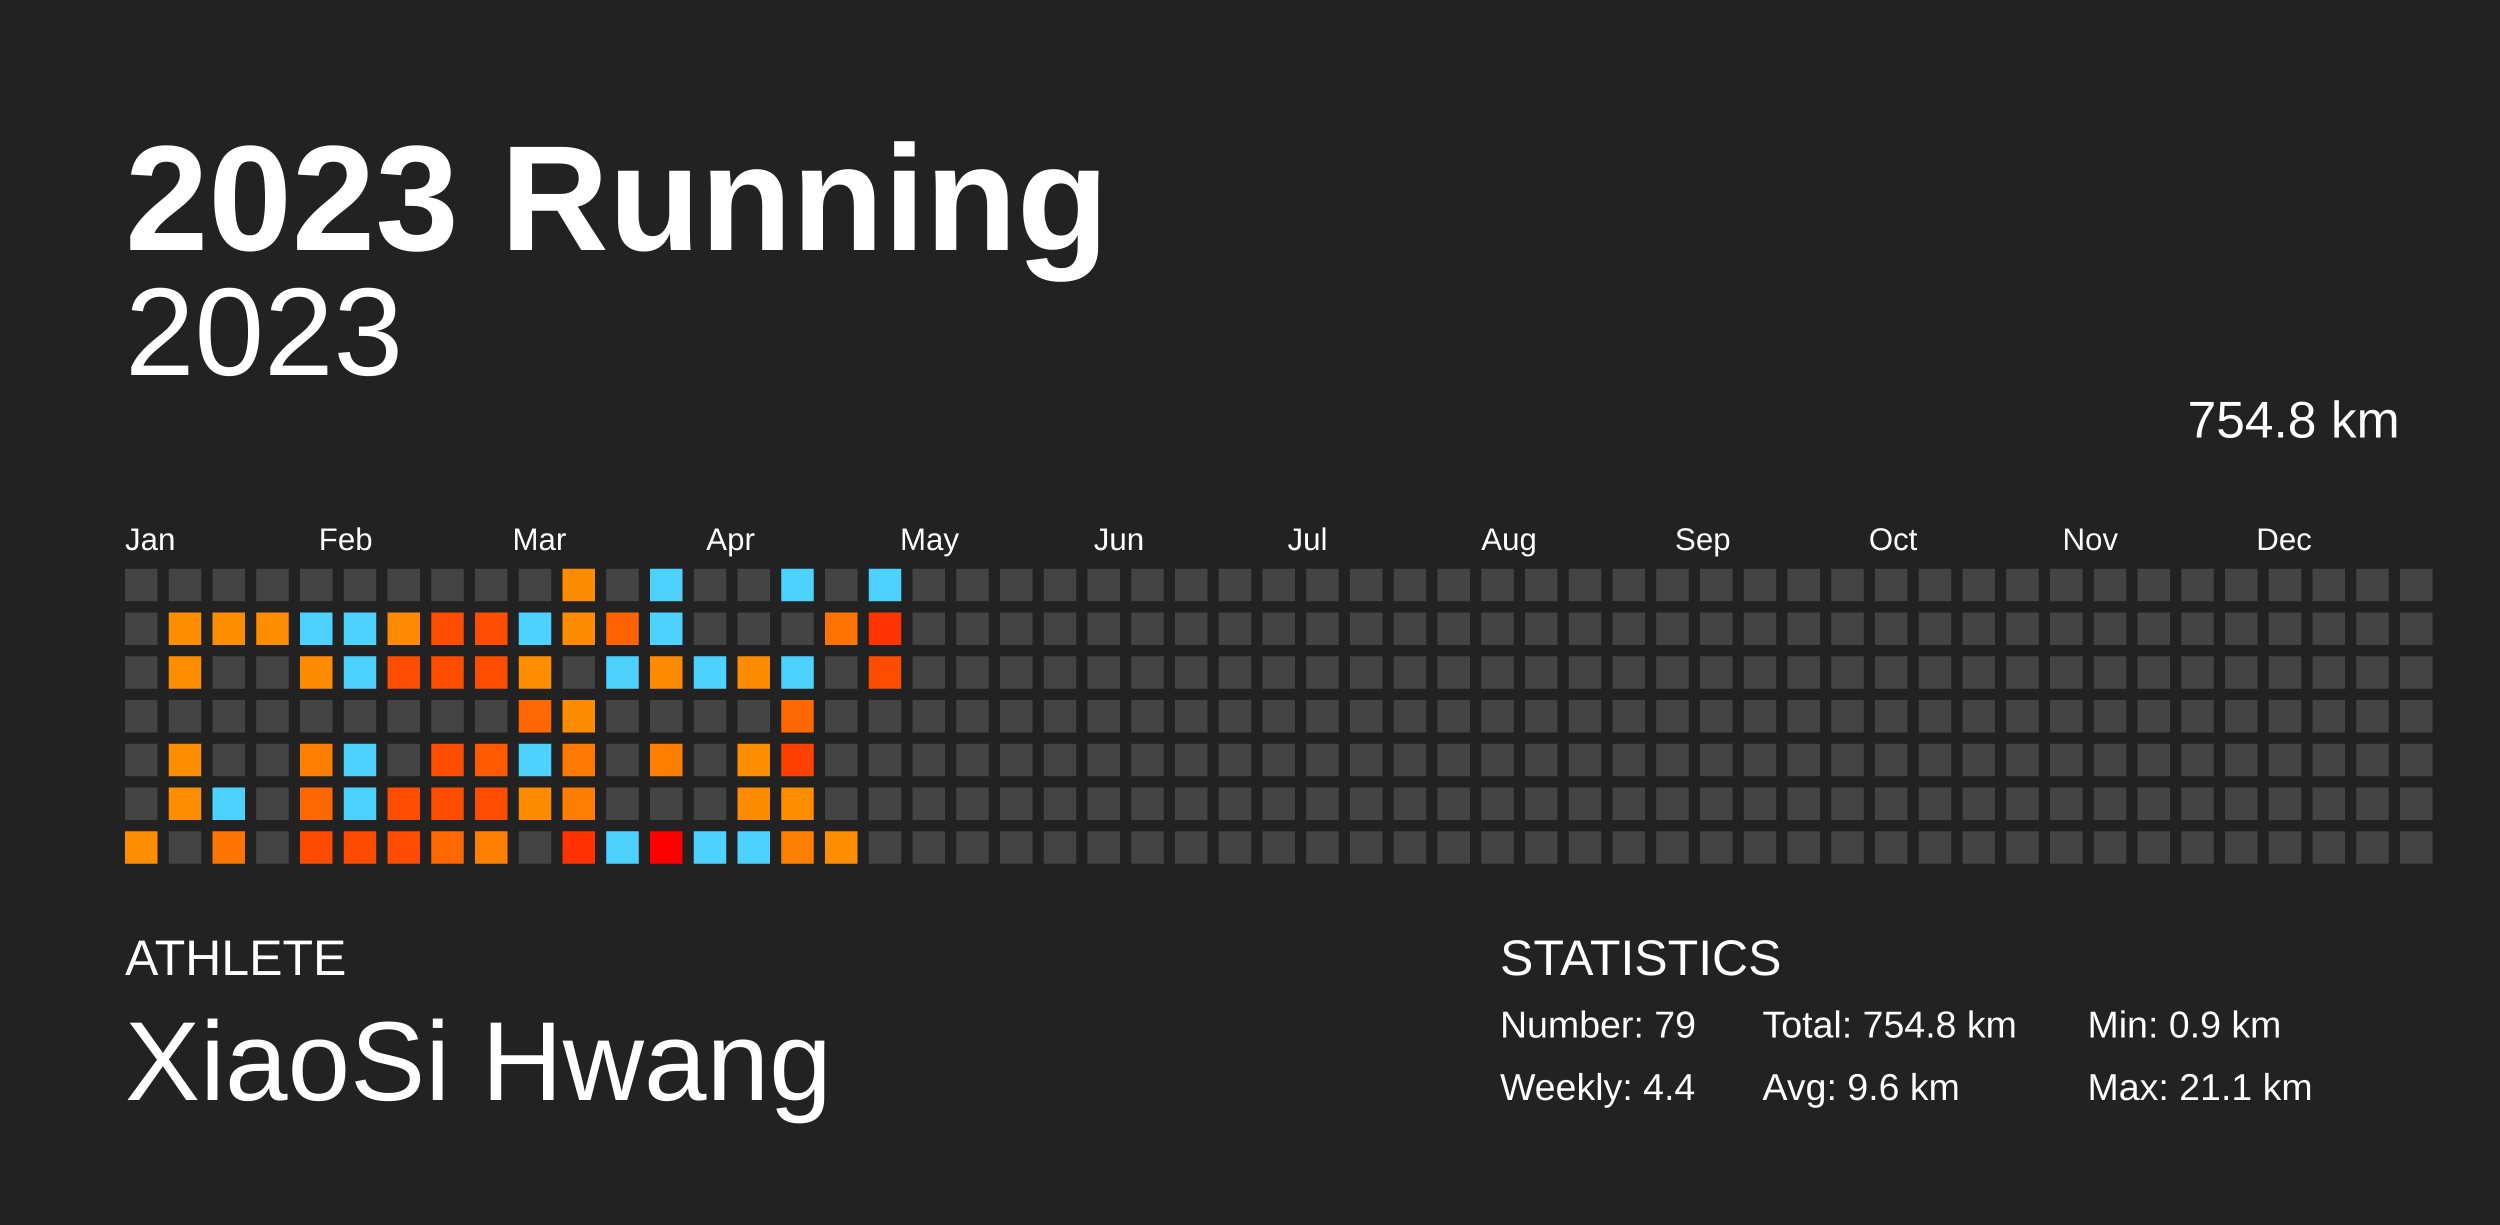
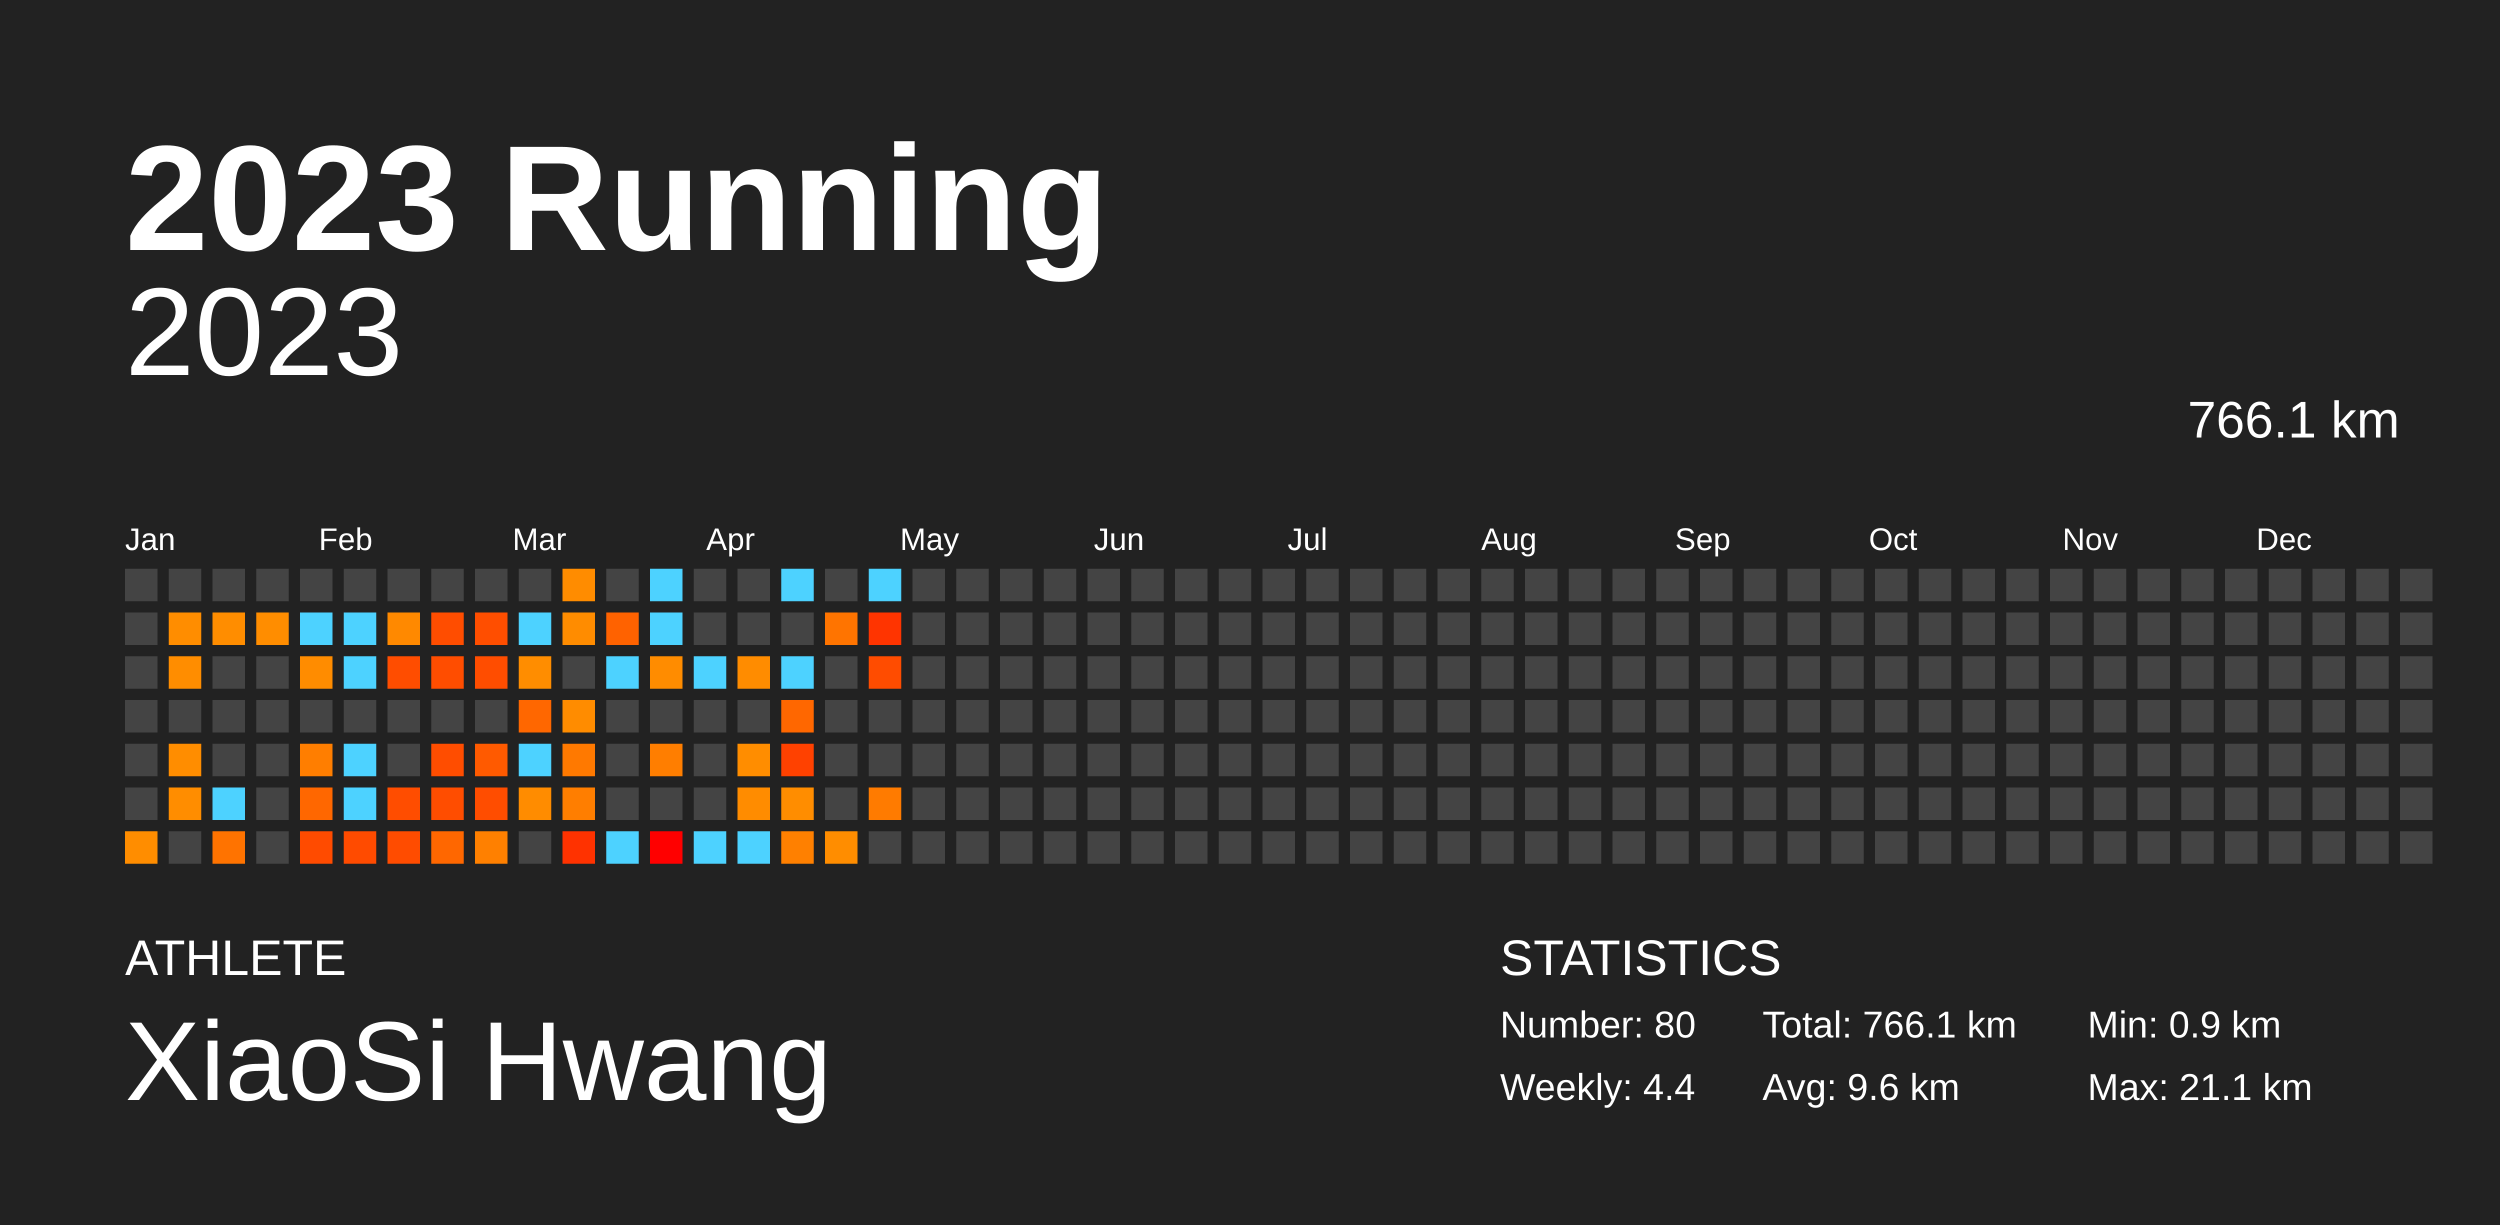
<svg xmlns="http://www.w3.org/2000/svg" baseProfile="full" height="98mm" version="1.1" viewBox="0,0,200,98" width="200mm">
  <defs />
  <rect fill="#222222" height="98" width="200" x="0" y="0" />
  <text fill="#FFFFFF" style="font-size:12px; font-family:Arial; font-weight:bold;" x="10" y="20">2023 Running</text>
  <text fill="#FFFFFF" style="font-size:4px; font-family:Arial" x="10" y="78">ATHLETE</text>
  <text fill="#FFFFFF" style="font-size:9px; font-family:Arial" x="10" y="88">XiaoSi Hwang</text>
  <text fill="#FFFFFF" style="font-size:4px; font-family:Arial" x="120" y="78">STATISTICS</text>
-   <text fill="#FFFFFF" style="font-size:3px; font-family:Arial" x="120" y="83">Number: 79</text>
+   <text fill="#FFFFFF" style="font-size:3px; font-family:Arial" x="120" y="83">Number: 80</text>
  <text fill="#FFFFFF" style="font-size:3px; font-family:Arial" x="120" y="88">Weekly: 4.4</text>
-   <text fill="#FFFFFF" style="font-size:3px; font-family:Arial" x="141" y="83">Total: 754.8 km</text>
+   <text fill="#FFFFFF" style="font-size:3px; font-family:Arial" x="141" y="83">Total: 766.1 km</text>
  <text fill="#FFFFFF" style="font-size:3px; font-family:Arial" x="141" y="88">Avg: 9.6 km</text>
  <text fill="#FFFFFF" style="font-size:3px; font-family:Arial" x="167" y="83">Min: 0.9 km</text>
  <text fill="#FFFFFF" style="font-size:3px; font-family:Arial" x="167" y="88">Max: 21.1 km</text>
  <text alignment-baseline="hanging" fill="#FFFFFF" style="font-size:10.0px; font-family:Arial;" x="10" y="30">2023</text>
-   <text alignment-baseline="hanging" fill="#FFFFFF" style="font-size:4.125px; font-family:Arial;" x="175" y="35">754.8 km</text>
+   <text alignment-baseline="hanging" fill="#FFFFFF" style="font-size:4.125px; font-family:Arial;" x="175" y="35">766.1 km</text>
  <text fill="#FFFFFF" style="font-size:2.5px; font-family:Arial" x="10.0" y="44">Jan</text>
  <text fill="#FFFFFF" style="font-size:2.5px; font-family:Arial" x="25.5" y="44">Feb</text>
  <text fill="#FFFFFF" style="font-size:2.5px; font-family:Arial" x="41.0" y="44">Mar</text>
  <text fill="#FFFFFF" style="font-size:2.5px; font-family:Arial" x="56.5" y="44">Apr</text>
  <text fill="#FFFFFF" style="font-size:2.5px; font-family:Arial" x="72.0" y="44">May</text>
  <text fill="#FFFFFF" style="font-size:2.5px; font-family:Arial" x="87.5" y="44">Jun</text>
  <text fill="#FFFFFF" style="font-size:2.5px; font-family:Arial" x="103.0" y="44">Jul</text>
  <text fill="#FFFFFF" style="font-size:2.5px; font-family:Arial" x="118.5" y="44">Aug</text>
  <text fill="#FFFFFF" style="font-size:2.5px; font-family:Arial" x="134.0" y="44">Sep</text>
  <text fill="#FFFFFF" style="font-size:2.5px; font-family:Arial" x="149.5" y="44">Oct</text>
  <text fill="#FFFFFF" style="font-size:2.5px; font-family:Arial" x="165.0" y="44">Nov</text>
  <text fill="#FFFFFF" style="font-size:2.5px; font-family:Arial" x="180.5" y="44">Dec</text>
  <rect fill="#444444" height="2.6" width="2.6" x="10.0" y="45.5" />
  <rect fill="#444444" height="2.6" width="2.6" x="10.0" y="49.0" />
  <rect fill="#444444" height="2.6" width="2.6" x="10.0" y="52.5" />
  <rect fill="#444444" height="2.6" width="2.6" x="10.0" y="56.0" />
  <rect fill="#444444" height="2.6" width="2.6" x="10.0" y="59.5" />
  <rect fill="#444444" height="2.6" width="2.6" x="10.0" y="63.0" />
  <rect fill="#ff8d00" height="2.6" width="2.6" x="10.0" y="66.5" />
  <rect fill="#444444" height="2.6" width="2.6" x="13.5" y="45.5" />
  <rect fill="#ff8d00" height="2.6" width="2.6" x="13.5" y="49.0" />
  <rect fill="#ff8d00" height="2.6" width="2.6" x="13.5" y="52.5" />
  <rect fill="#444444" height="2.6" width="2.6" x="13.5" y="56.0" />
  <rect fill="#ff8d00" height="2.6" width="2.6" x="13.5" y="59.5" />
  <rect fill="#ff8d00" height="2.6" width="2.6" x="13.5" y="63.0" />
  <rect fill="#444444" height="2.6" width="2.6" x="13.5" y="66.5" />
  <rect fill="#444444" height="2.6" width="2.6" x="17.0" y="45.5" />
  <rect fill="#ff8d00" height="2.6" width="2.6" x="17.0" y="49.0" />
  <rect fill="#444444" height="2.6" width="2.6" x="17.0" y="52.5" />
  <rect fill="#444444" height="2.6" width="2.6" x="17.0" y="56.0" />
  <rect fill="#444444" height="2.6" width="2.6" x="17.0" y="59.5" />
  <rect fill="#4dd2ff" height="2.6" width="2.6" x="17.0" y="63.0" />
  <rect fill="#ff7300" height="2.6" width="2.6" x="17.0" y="66.5" />
  <rect fill="#444444" height="2.6" width="2.6" x="20.5" y="45.5" />
  <rect fill="#ff8d00" height="2.6" width="2.6" x="20.5" y="49.0" />
  <rect fill="#444444" height="2.6" width="2.6" x="20.5" y="52.5" />
  <rect fill="#444444" height="2.6" width="2.6" x="20.5" y="56.0" />
  <rect fill="#444444" height="2.6" width="2.6" x="20.5" y="59.5" />
  <rect fill="#444444" height="2.6" width="2.6" x="20.5" y="63.0" />
  <rect fill="#444444" height="2.6" width="2.6" x="20.5" y="66.5" />
  <rect fill="#444444" height="2.6" width="2.6" x="24.0" y="45.5" />
  <rect fill="#4dd2ff" height="2.6" width="2.6" x="24.0" y="49.0" />
  <rect fill="#ff8c00" height="2.6" width="2.6" x="24.0" y="52.5" />
  <rect fill="#444444" height="2.6" width="2.6" x="24.0" y="56.0" />
  <rect fill="#ff7e00" height="2.6" width="2.6" x="24.0" y="59.5" />
  <rect fill="#ff6700" height="2.6" width="2.6" x="24.0" y="63.0" />
  <rect fill="#ff4b00" height="2.6" width="2.6" x="24.0" y="66.5" />
  <rect fill="#444444" height="2.6" width="2.6" x="27.5" y="45.5" />
  <rect fill="#4dd2ff" height="2.6" width="2.6" x="27.5" y="49.0" />
  <rect fill="#4dd2ff" height="2.6" width="2.6" x="27.5" y="52.5" />
  <rect fill="#444444" height="2.6" width="2.6" x="27.5" y="56.0" />
  <rect fill="#4dd2ff" height="2.6" width="2.6" x="27.5" y="59.5" />
  <rect fill="#4dd2ff" height="2.6" width="2.6" x="27.5" y="63.0" />
  <rect fill="#ff4b00" height="2.6" width="2.6" x="27.5" y="66.5" />
  <rect fill="#444444" height="2.6" width="2.6" x="31.0" y="45.5" />
  <rect fill="#ff8900" height="2.6" width="2.6" x="31.0" y="49.0" />
  <rect fill="#ff4d00" height="2.6" width="2.6" x="31.0" y="52.5" />
  <rect fill="#444444" height="2.6" width="2.6" x="31.0" y="56.0" />
  <rect fill="#444444" height="2.6" width="2.6" x="31.0" y="59.5" />
  <rect fill="#ff4d00" height="2.6" width="2.6" x="31.0" y="63.0" />
  <rect fill="#ff4c00" height="2.6" width="2.6" x="31.0" y="66.5" />
  <rect fill="#444444" height="2.6" width="2.6" x="34.5" y="45.5" />
  <rect fill="#ff4d00" height="2.6" width="2.6" x="34.5" y="49.0" />
  <rect fill="#ff4d00" height="2.6" width="2.6" x="34.5" y="52.5" />
  <rect fill="#444444" height="2.6" width="2.6" x="34.5" y="56.0" />
  <rect fill="#ff4d00" height="2.6" width="2.6" x="34.5" y="59.5" />
  <rect fill="#ff4d00" height="2.6" width="2.6" x="34.5" y="63.0" />
  <rect fill="#ff6700" height="2.6" width="2.6" x="34.5" y="66.5" />
  <rect fill="#444444" height="2.6" width="2.6" x="38.0" y="45.5" />
  <rect fill="#ff4e00" height="2.6" width="2.6" x="38.0" y="49.0" />
  <rect fill="#ff4d00" height="2.6" width="2.6" x="38.0" y="52.5" />
  <rect fill="#444444" height="2.6" width="2.6" x="38.0" y="56.0" />
  <rect fill="#ff5a00" height="2.6" width="2.6" x="38.0" y="59.5" />
  <rect fill="#ff4d00" height="2.6" width="2.6" x="38.0" y="63.0" />
  <rect fill="#ff8000" height="2.6" width="2.6" x="38.0" y="66.5" />
  <rect fill="#444444" height="2.6" width="2.6" x="41.5" y="45.5" />
  <rect fill="#4dd2ff" height="2.6" width="2.6" x="41.5" y="49.0" />
  <rect fill="#ff8d00" height="2.6" width="2.6" x="41.5" y="52.5" />
  <rect fill="#ff6700" height="2.6" width="2.6" x="41.5" y="56.0" />
  <rect fill="#4dd2ff" height="2.6" width="2.6" x="41.5" y="59.5" />
  <rect fill="#ff8c00" height="2.6" width="2.6" x="41.5" y="63.0" />
  <rect fill="#444444" height="2.6" width="2.6" x="41.5" y="66.5" />
  <rect fill="#ff8c00" height="2.6" width="2.6" x="45.0" y="45.5" />
  <rect fill="#ff8c00" height="2.6" width="2.6" x="45.0" y="49.0" />
  <rect fill="#444444" height="2.6" width="2.6" x="45.0" y="52.5" />
  <rect fill="#ff8c00" height="2.6" width="2.6" x="45.0" y="56.0" />
  <rect fill="#ff7900" height="2.6" width="2.6" x="45.0" y="59.5" />
  <rect fill="#ff7e00" height="2.6" width="2.6" x="45.0" y="63.0" />
  <rect fill="#ff3200" height="2.6" width="2.6" x="45.0" y="66.5" />
  <rect fill="#444444" height="2.6" width="2.6" x="48.5" y="45.5" />
  <rect fill="#ff6200" height="2.6" width="2.6" x="48.5" y="49.0" />
  <rect fill="#4dd2ff" height="2.6" width="2.6" x="48.5" y="52.5" />
  <rect fill="#444444" height="2.6" width="2.6" x="48.5" y="56.0" />
  <rect fill="#444444" height="2.6" width="2.6" x="48.5" y="59.5" />
  <rect fill="#444444" height="2.6" width="2.6" x="48.5" y="63.0" />
  <rect fill="#4dd2ff" height="2.6" width="2.6" x="48.5" y="66.5" />
  <rect fill="#4dd2ff" height="2.6" width="2.6" x="52.0" y="45.5" />
  <rect fill="#4dd2ff" height="2.6" width="2.6" x="52.0" y="49.0" />
  <rect fill="#ff8c00" height="2.6" width="2.6" x="52.0" y="52.5" />
  <rect fill="#444444" height="2.6" width="2.6" x="52.0" y="56.0" />
  <rect fill="#ff7e00" height="2.6" width="2.6" x="52.0" y="59.5" />
  <rect fill="#444444" height="2.6" width="2.6" x="52.0" y="63.0" />
  <rect fill="red" height="2.6" width="2.6" x="52.0" y="66.5" />
  <rect fill="#444444" height="2.6" width="2.6" x="55.5" y="45.5" />
  <rect fill="#444444" height="2.6" width="2.6" x="55.5" y="49.0" />
  <rect fill="#4dd2ff" height="2.6" width="2.6" x="55.5" y="52.5" />
  <rect fill="#444444" height="2.6" width="2.6" x="55.5" y="56.0" />
  <rect fill="#444444" height="2.6" width="2.6" x="55.5" y="59.5" />
  <rect fill="#444444" height="2.6" width="2.6" x="55.5" y="63.0" />
  <rect fill="#4dd2ff" height="2.6" width="2.6" x="55.5" y="66.5" />
  <rect fill="#444444" height="2.6" width="2.6" x="59.0" y="45.5" />
  <rect fill="#444444" height="2.6" width="2.6" x="59.0" y="49.0" />
  <rect fill="#ff8c00" height="2.6" width="2.6" x="59.0" y="52.5" />
  <rect fill="#444444" height="2.6" width="2.6" x="59.0" y="56.0" />
  <rect fill="#ff8d00" height="2.6" width="2.6" x="59.0" y="59.5" />
  <rect fill="#ff8c00" height="2.6" width="2.6" x="59.0" y="63.0" />
  <rect fill="#4dd2ff" height="2.6" width="2.6" x="59.0" y="66.5" />
  <rect fill="#4dd2ff" height="2.6" width="2.6" x="62.5" y="45.5" />
  <rect fill="#444444" height="2.6" width="2.6" x="62.5" y="49.0" />
  <rect fill="#4dd2ff" height="2.6" width="2.6" x="62.5" y="52.5" />
  <rect fill="#ff6700" height="2.6" width="2.6" x="62.5" y="56.0" />
  <rect fill="#ff4100" height="2.6" width="2.6" x="62.5" y="59.5" />
  <rect fill="#ff8d00" height="2.6" width="2.6" x="62.5" y="63.0" />
  <rect fill="#ff8000" height="2.6" width="2.6" x="62.5" y="66.5" />
  <rect fill="#444444" height="2.6" width="2.6" x="66.0" y="45.5" />
  <rect fill="#ff7400" height="2.6" width="2.6" x="66.0" y="49.0" />
  <rect fill="#444444" height="2.6" width="2.6" x="66.0" y="52.5" />
  <rect fill="#444444" height="2.6" width="2.6" x="66.0" y="56.0" />
  <rect fill="#444444" height="2.6" width="2.6" x="66.0" y="59.5" />
  <rect fill="#444444" height="2.6" width="2.6" x="66.0" y="63.0" />
  <rect fill="#ff8d00" height="2.6" width="2.6" x="66.0" y="66.5" />
  <rect fill="#4dd2ff" height="2.6" width="2.6" x="69.5" y="45.5" />
  <rect fill="#ff3400" height="2.6" width="2.6" x="69.5" y="49.0" />
  <rect fill="#ff4c00" height="2.6" width="2.6" x="69.5" y="52.5" />
  <rect fill="#444444" height="2.6" width="2.6" x="69.5" y="56.0" />
  <rect fill="#444444" height="2.6" width="2.6" x="69.5" y="59.5" />
-   <rect fill="#444444" height="2.6" width="2.6" x="69.5" y="63.0" />
+   <rect fill="#ff7b00" height="2.6" width="2.6" x="69.5" y="63.0" />
  <rect fill="#444444" height="2.6" width="2.6" x="69.5" y="66.5" />
  <rect fill="#444444" height="2.6" width="2.6" x="73.0" y="45.5" />
  <rect fill="#444444" height="2.6" width="2.6" x="73.0" y="49.0" />
  <rect fill="#444444" height="2.6" width="2.6" x="73.0" y="52.5" />
  <rect fill="#444444" height="2.6" width="2.6" x="73.0" y="56.0" />
  <rect fill="#444444" height="2.6" width="2.6" x="73.0" y="59.5" />
  <rect fill="#444444" height="2.6" width="2.6" x="73.0" y="63.0" />
  <rect fill="#444444" height="2.6" width="2.6" x="73.0" y="66.5" />
  <rect fill="#444444" height="2.6" width="2.6" x="76.5" y="45.5" />
  <rect fill="#444444" height="2.6" width="2.6" x="76.5" y="49.0" />
  <rect fill="#444444" height="2.6" width="2.6" x="76.5" y="52.5" />
  <rect fill="#444444" height="2.6" width="2.6" x="76.5" y="56.0" />
  <rect fill="#444444" height="2.6" width="2.6" x="76.5" y="59.5" />
  <rect fill="#444444" height="2.6" width="2.6" x="76.5" y="63.0" />
  <rect fill="#444444" height="2.6" width="2.6" x="76.5" y="66.5" />
  <rect fill="#444444" height="2.6" width="2.6" x="80.0" y="45.5" />
  <rect fill="#444444" height="2.6" width="2.6" x="80.0" y="49.0" />
  <rect fill="#444444" height="2.6" width="2.6" x="80.0" y="52.5" />
  <rect fill="#444444" height="2.6" width="2.6" x="80.0" y="56.0" />
  <rect fill="#444444" height="2.6" width="2.6" x="80.0" y="59.5" />
  <rect fill="#444444" height="2.6" width="2.6" x="80.0" y="63.0" />
  <rect fill="#444444" height="2.6" width="2.6" x="80.0" y="66.5" />
  <rect fill="#444444" height="2.6" width="2.6" x="83.5" y="45.5" />
  <rect fill="#444444" height="2.6" width="2.6" x="83.5" y="49.0" />
  <rect fill="#444444" height="2.6" width="2.6" x="83.5" y="52.5" />
  <rect fill="#444444" height="2.6" width="2.6" x="83.5" y="56.0" />
  <rect fill="#444444" height="2.6" width="2.6" x="83.5" y="59.5" />
  <rect fill="#444444" height="2.6" width="2.6" x="83.5" y="63.0" />
  <rect fill="#444444" height="2.6" width="2.6" x="83.5" y="66.5" />
  <rect fill="#444444" height="2.6" width="2.6" x="87.0" y="45.5" />
  <rect fill="#444444" height="2.6" width="2.6" x="87.0" y="49.0" />
  <rect fill="#444444" height="2.6" width="2.6" x="87.0" y="52.5" />
  <rect fill="#444444" height="2.6" width="2.6" x="87.0" y="56.0" />
  <rect fill="#444444" height="2.6" width="2.6" x="87.0" y="59.5" />
  <rect fill="#444444" height="2.6" width="2.6" x="87.0" y="63.0" />
  <rect fill="#444444" height="2.6" width="2.6" x="87.0" y="66.5" />
  <rect fill="#444444" height="2.6" width="2.6" x="90.5" y="45.5" />
  <rect fill="#444444" height="2.6" width="2.6" x="90.5" y="49.0" />
  <rect fill="#444444" height="2.6" width="2.6" x="90.5" y="52.5" />
  <rect fill="#444444" height="2.6" width="2.6" x="90.5" y="56.0" />
  <rect fill="#444444" height="2.6" width="2.6" x="90.5" y="59.5" />
  <rect fill="#444444" height="2.6" width="2.6" x="90.5" y="63.0" />
  <rect fill="#444444" height="2.6" width="2.6" x="90.5" y="66.5" />
  <rect fill="#444444" height="2.6" width="2.6" x="94.0" y="45.5" />
  <rect fill="#444444" height="2.6" width="2.6" x="94.0" y="49.0" />
  <rect fill="#444444" height="2.6" width="2.6" x="94.0" y="52.5" />
  <rect fill="#444444" height="2.6" width="2.6" x="94.0" y="56.0" />
  <rect fill="#444444" height="2.6" width="2.6" x="94.0" y="59.5" />
  <rect fill="#444444" height="2.6" width="2.6" x="94.0" y="63.0" />
  <rect fill="#444444" height="2.6" width="2.6" x="94.0" y="66.5" />
  <rect fill="#444444" height="2.6" width="2.6" x="97.5" y="45.5" />
  <rect fill="#444444" height="2.6" width="2.6" x="97.5" y="49.0" />
  <rect fill="#444444" height="2.6" width="2.6" x="97.5" y="52.5" />
  <rect fill="#444444" height="2.6" width="2.6" x="97.5" y="56.0" />
  <rect fill="#444444" height="2.6" width="2.6" x="97.5" y="59.5" />
  <rect fill="#444444" height="2.6" width="2.6" x="97.5" y="63.0" />
  <rect fill="#444444" height="2.6" width="2.6" x="97.5" y="66.5" />
  <rect fill="#444444" height="2.6" width="2.6" x="101.0" y="45.5" />
  <rect fill="#444444" height="2.6" width="2.6" x="101.0" y="49.0" />
  <rect fill="#444444" height="2.6" width="2.6" x="101.0" y="52.5" />
  <rect fill="#444444" height="2.6" width="2.6" x="101.0" y="56.0" />
  <rect fill="#444444" height="2.6" width="2.6" x="101.0" y="59.5" />
  <rect fill="#444444" height="2.6" width="2.6" x="101.0" y="63.0" />
  <rect fill="#444444" height="2.6" width="2.6" x="101.0" y="66.5" />
  <rect fill="#444444" height="2.6" width="2.6" x="104.5" y="45.5" />
  <rect fill="#444444" height="2.6" width="2.6" x="104.5" y="49.0" />
  <rect fill="#444444" height="2.6" width="2.6" x="104.5" y="52.5" />
  <rect fill="#444444" height="2.6" width="2.6" x="104.5" y="56.0" />
  <rect fill="#444444" height="2.6" width="2.6" x="104.5" y="59.5" />
  <rect fill="#444444" height="2.6" width="2.6" x="104.5" y="63.0" />
  <rect fill="#444444" height="2.6" width="2.6" x="104.5" y="66.5" />
  <rect fill="#444444" height="2.6" width="2.6" x="108.0" y="45.5" />
  <rect fill="#444444" height="2.6" width="2.6" x="108.0" y="49.0" />
  <rect fill="#444444" height="2.6" width="2.6" x="108.0" y="52.5" />
  <rect fill="#444444" height="2.6" width="2.6" x="108.0" y="56.0" />
  <rect fill="#444444" height="2.6" width="2.6" x="108.0" y="59.5" />
  <rect fill="#444444" height="2.6" width="2.6" x="108.0" y="63.0" />
  <rect fill="#444444" height="2.6" width="2.6" x="108.0" y="66.5" />
  <rect fill="#444444" height="2.6" width="2.6" x="111.5" y="45.5" />
  <rect fill="#444444" height="2.6" width="2.6" x="111.5" y="49.0" />
  <rect fill="#444444" height="2.6" width="2.6" x="111.5" y="52.5" />
  <rect fill="#444444" height="2.6" width="2.6" x="111.5" y="56.0" />
  <rect fill="#444444" height="2.6" width="2.6" x="111.5" y="59.5" />
  <rect fill="#444444" height="2.6" width="2.6" x="111.5" y="63.0" />
  <rect fill="#444444" height="2.6" width="2.6" x="111.5" y="66.5" />
  <rect fill="#444444" height="2.6" width="2.6" x="115.0" y="45.5" />
  <rect fill="#444444" height="2.6" width="2.6" x="115.0" y="49.0" />
  <rect fill="#444444" height="2.6" width="2.6" x="115.0" y="52.5" />
  <rect fill="#444444" height="2.6" width="2.6" x="115.0" y="56.0" />
  <rect fill="#444444" height="2.6" width="2.6" x="115.0" y="59.5" />
  <rect fill="#444444" height="2.6" width="2.6" x="115.0" y="63.0" />
  <rect fill="#444444" height="2.6" width="2.6" x="115.0" y="66.5" />
  <rect fill="#444444" height="2.6" width="2.6" x="118.5" y="45.5" />
  <rect fill="#444444" height="2.6" width="2.6" x="118.5" y="49.0" />
  <rect fill="#444444" height="2.6" width="2.6" x="118.5" y="52.5" />
  <rect fill="#444444" height="2.6" width="2.6" x="118.5" y="56.0" />
  <rect fill="#444444" height="2.6" width="2.6" x="118.5" y="59.5" />
  <rect fill="#444444" height="2.6" width="2.6" x="118.5" y="63.0" />
  <rect fill="#444444" height="2.6" width="2.6" x="118.5" y="66.5" />
  <rect fill="#444444" height="2.6" width="2.6" x="122.0" y="45.5" />
  <rect fill="#444444" height="2.6" width="2.6" x="122.0" y="49.0" />
  <rect fill="#444444" height="2.6" width="2.6" x="122.0" y="52.5" />
  <rect fill="#444444" height="2.6" width="2.6" x="122.0" y="56.0" />
  <rect fill="#444444" height="2.6" width="2.6" x="122.0" y="59.5" />
  <rect fill="#444444" height="2.6" width="2.6" x="122.0" y="63.0" />
  <rect fill="#444444" height="2.6" width="2.6" x="122.0" y="66.5" />
  <rect fill="#444444" height="2.6" width="2.6" x="125.5" y="45.5" />
  <rect fill="#444444" height="2.6" width="2.6" x="125.5" y="49.0" />
  <rect fill="#444444" height="2.6" width="2.6" x="125.5" y="52.5" />
  <rect fill="#444444" height="2.6" width="2.6" x="125.5" y="56.0" />
  <rect fill="#444444" height="2.6" width="2.6" x="125.5" y="59.5" />
  <rect fill="#444444" height="2.6" width="2.6" x="125.5" y="63.0" />
  <rect fill="#444444" height="2.6" width="2.6" x="125.5" y="66.5" />
  <rect fill="#444444" height="2.6" width="2.6" x="129.0" y="45.5" />
  <rect fill="#444444" height="2.6" width="2.6" x="129.0" y="49.0" />
  <rect fill="#444444" height="2.6" width="2.6" x="129.0" y="52.5" />
  <rect fill="#444444" height="2.6" width="2.6" x="129.0" y="56.0" />
  <rect fill="#444444" height="2.6" width="2.6" x="129.0" y="59.5" />
  <rect fill="#444444" height="2.6" width="2.6" x="129.0" y="63.0" />
  <rect fill="#444444" height="2.6" width="2.6" x="129.0" y="66.5" />
  <rect fill="#444444" height="2.6" width="2.6" x="132.5" y="45.5" />
  <rect fill="#444444" height="2.6" width="2.6" x="132.5" y="49.0" />
  <rect fill="#444444" height="2.6" width="2.6" x="132.5" y="52.5" />
  <rect fill="#444444" height="2.6" width="2.6" x="132.5" y="56.0" />
  <rect fill="#444444" height="2.6" width="2.6" x="132.5" y="59.5" />
  <rect fill="#444444" height="2.6" width="2.6" x="132.5" y="63.0" />
  <rect fill="#444444" height="2.6" width="2.6" x="132.5" y="66.5" />
  <rect fill="#444444" height="2.6" width="2.6" x="136.0" y="45.5" />
  <rect fill="#444444" height="2.6" width="2.6" x="136.0" y="49.0" />
  <rect fill="#444444" height="2.6" width="2.6" x="136.0" y="52.5" />
  <rect fill="#444444" height="2.6" width="2.6" x="136.0" y="56.0" />
  <rect fill="#444444" height="2.6" width="2.6" x="136.0" y="59.5" />
  <rect fill="#444444" height="2.6" width="2.6" x="136.0" y="63.0" />
  <rect fill="#444444" height="2.6" width="2.6" x="136.0" y="66.5" />
  <rect fill="#444444" height="2.6" width="2.6" x="139.5" y="45.5" />
  <rect fill="#444444" height="2.6" width="2.6" x="139.5" y="49.0" />
  <rect fill="#444444" height="2.6" width="2.6" x="139.5" y="52.5" />
  <rect fill="#444444" height="2.6" width="2.6" x="139.5" y="56.0" />
  <rect fill="#444444" height="2.6" width="2.6" x="139.5" y="59.5" />
  <rect fill="#444444" height="2.6" width="2.6" x="139.5" y="63.0" />
  <rect fill="#444444" height="2.6" width="2.6" x="139.5" y="66.5" />
  <rect fill="#444444" height="2.6" width="2.6" x="143.0" y="45.5" />
  <rect fill="#444444" height="2.6" width="2.6" x="143.0" y="49.0" />
  <rect fill="#444444" height="2.6" width="2.6" x="143.0" y="52.5" />
  <rect fill="#444444" height="2.6" width="2.6" x="143.0" y="56.0" />
  <rect fill="#444444" height="2.6" width="2.6" x="143.0" y="59.5" />
  <rect fill="#444444" height="2.6" width="2.6" x="143.0" y="63.0" />
  <rect fill="#444444" height="2.6" width="2.6" x="143.0" y="66.5" />
  <rect fill="#444444" height="2.6" width="2.6" x="146.5" y="45.5" />
  <rect fill="#444444" height="2.6" width="2.6" x="146.5" y="49.0" />
  <rect fill="#444444" height="2.6" width="2.6" x="146.5" y="52.5" />
  <rect fill="#444444" height="2.6" width="2.6" x="146.5" y="56.0" />
  <rect fill="#444444" height="2.6" width="2.6" x="146.5" y="59.5" />
  <rect fill="#444444" height="2.6" width="2.6" x="146.5" y="63.0" />
  <rect fill="#444444" height="2.6" width="2.6" x="146.5" y="66.5" />
  <rect fill="#444444" height="2.6" width="2.6" x="150.0" y="45.5" />
  <rect fill="#444444" height="2.6" width="2.6" x="150.0" y="49.0" />
  <rect fill="#444444" height="2.6" width="2.6" x="150.0" y="52.5" />
  <rect fill="#444444" height="2.6" width="2.6" x="150.0" y="56.0" />
  <rect fill="#444444" height="2.6" width="2.6" x="150.0" y="59.5" />
  <rect fill="#444444" height="2.6" width="2.6" x="150.0" y="63.0" />
  <rect fill="#444444" height="2.6" width="2.6" x="150.0" y="66.5" />
  <rect fill="#444444" height="2.6" width="2.6" x="153.5" y="45.5" />
  <rect fill="#444444" height="2.6" width="2.6" x="153.5" y="49.0" />
  <rect fill="#444444" height="2.6" width="2.6" x="153.5" y="52.5" />
  <rect fill="#444444" height="2.6" width="2.6" x="153.5" y="56.0" />
  <rect fill="#444444" height="2.6" width="2.6" x="153.5" y="59.5" />
  <rect fill="#444444" height="2.6" width="2.6" x="153.5" y="63.0" />
  <rect fill="#444444" height="2.6" width="2.6" x="153.5" y="66.5" />
  <rect fill="#444444" height="2.6" width="2.6" x="157.0" y="45.5" />
  <rect fill="#444444" height="2.6" width="2.6" x="157.0" y="49.0" />
  <rect fill="#444444" height="2.6" width="2.6" x="157.0" y="52.5" />
  <rect fill="#444444" height="2.6" width="2.6" x="157.0" y="56.0" />
  <rect fill="#444444" height="2.6" width="2.6" x="157.0" y="59.5" />
  <rect fill="#444444" height="2.6" width="2.6" x="157.0" y="63.0" />
  <rect fill="#444444" height="2.6" width="2.6" x="157.0" y="66.5" />
  <rect fill="#444444" height="2.6" width="2.6" x="160.5" y="45.5" />
  <rect fill="#444444" height="2.6" width="2.6" x="160.5" y="49.0" />
  <rect fill="#444444" height="2.6" width="2.6" x="160.5" y="52.5" />
  <rect fill="#444444" height="2.6" width="2.6" x="160.5" y="56.0" />
  <rect fill="#444444" height="2.6" width="2.6" x="160.5" y="59.5" />
  <rect fill="#444444" height="2.6" width="2.6" x="160.5" y="63.0" />
  <rect fill="#444444" height="2.6" width="2.6" x="160.5" y="66.5" />
  <rect fill="#444444" height="2.6" width="2.6" x="164.0" y="45.5" />
  <rect fill="#444444" height="2.6" width="2.6" x="164.0" y="49.0" />
  <rect fill="#444444" height="2.6" width="2.6" x="164.0" y="52.5" />
  <rect fill="#444444" height="2.6" width="2.6" x="164.0" y="56.0" />
  <rect fill="#444444" height="2.6" width="2.6" x="164.0" y="59.5" />
  <rect fill="#444444" height="2.6" width="2.6" x="164.0" y="63.0" />
  <rect fill="#444444" height="2.6" width="2.6" x="164.0" y="66.5" />
  <rect fill="#444444" height="2.6" width="2.6" x="167.5" y="45.5" />
  <rect fill="#444444" height="2.6" width="2.6" x="167.5" y="49.0" />
  <rect fill="#444444" height="2.6" width="2.6" x="167.5" y="52.5" />
  <rect fill="#444444" height="2.6" width="2.6" x="167.5" y="56.0" />
  <rect fill="#444444" height="2.6" width="2.6" x="167.5" y="59.5" />
  <rect fill="#444444" height="2.6" width="2.6" x="167.5" y="63.0" />
  <rect fill="#444444" height="2.6" width="2.6" x="167.5" y="66.5" />
  <rect fill="#444444" height="2.6" width="2.6" x="171.0" y="45.5" />
  <rect fill="#444444" height="2.6" width="2.6" x="171.0" y="49.0" />
  <rect fill="#444444" height="2.6" width="2.6" x="171.0" y="52.5" />
  <rect fill="#444444" height="2.6" width="2.6" x="171.0" y="56.0" />
  <rect fill="#444444" height="2.6" width="2.6" x="171.0" y="59.5" />
  <rect fill="#444444" height="2.6" width="2.6" x="171.0" y="63.0" />
  <rect fill="#444444" height="2.6" width="2.6" x="171.0" y="66.5" />
  <rect fill="#444444" height="2.6" width="2.6" x="174.5" y="45.5" />
  <rect fill="#444444" height="2.6" width="2.6" x="174.5" y="49.0" />
  <rect fill="#444444" height="2.6" width="2.6" x="174.5" y="52.5" />
  <rect fill="#444444" height="2.6" width="2.6" x="174.5" y="56.0" />
  <rect fill="#444444" height="2.6" width="2.6" x="174.5" y="59.5" />
  <rect fill="#444444" height="2.6" width="2.6" x="174.5" y="63.0" />
  <rect fill="#444444" height="2.6" width="2.6" x="174.5" y="66.5" />
  <rect fill="#444444" height="2.6" width="2.6" x="178.0" y="45.5" />
  <rect fill="#444444" height="2.6" width="2.6" x="178.0" y="49.0" />
  <rect fill="#444444" height="2.6" width="2.6" x="178.0" y="52.5" />
  <rect fill="#444444" height="2.6" width="2.6" x="178.0" y="56.0" />
  <rect fill="#444444" height="2.6" width="2.6" x="178.0" y="59.5" />
  <rect fill="#444444" height="2.6" width="2.6" x="178.0" y="63.0" />
  <rect fill="#444444" height="2.6" width="2.6" x="178.0" y="66.5" />
  <rect fill="#444444" height="2.6" width="2.6" x="181.5" y="45.5" />
  <rect fill="#444444" height="2.6" width="2.6" x="181.5" y="49.0" />
  <rect fill="#444444" height="2.6" width="2.6" x="181.5" y="52.5" />
  <rect fill="#444444" height="2.6" width="2.6" x="181.5" y="56.0" />
  <rect fill="#444444" height="2.6" width="2.6" x="181.5" y="59.5" />
  <rect fill="#444444" height="2.6" width="2.6" x="181.5" y="63.0" />
  <rect fill="#444444" height="2.6" width="2.6" x="181.5" y="66.5" />
  <rect fill="#444444" height="2.6" width="2.6" x="185.0" y="45.5" />
  <rect fill="#444444" height="2.6" width="2.6" x="185.0" y="49.0" />
  <rect fill="#444444" height="2.6" width="2.6" x="185.0" y="52.5" />
  <rect fill="#444444" height="2.6" width="2.6" x="185.0" y="56.0" />
  <rect fill="#444444" height="2.6" width="2.6" x="185.0" y="59.5" />
  <rect fill="#444444" height="2.6" width="2.6" x="185.0" y="63.0" />
  <rect fill="#444444" height="2.6" width="2.6" x="185.0" y="66.5" />
  <rect fill="#444444" height="2.6" width="2.6" x="188.5" y="45.5" />
  <rect fill="#444444" height="2.6" width="2.6" x="188.5" y="49.0" />
  <rect fill="#444444" height="2.6" width="2.6" x="188.5" y="52.5" />
  <rect fill="#444444" height="2.6" width="2.6" x="188.5" y="56.0" />
  <rect fill="#444444" height="2.6" width="2.6" x="188.5" y="59.5" />
  <rect fill="#444444" height="2.6" width="2.6" x="188.5" y="63.0" />
  <rect fill="#444444" height="2.6" width="2.6" x="188.5" y="66.5" />
  <rect fill="#444444" height="2.6" width="2.6" x="192.0" y="45.5" />
  <rect fill="#444444" height="2.6" width="2.6" x="192.0" y="49.0" />
  <rect fill="#444444" height="2.6" width="2.6" x="192.0" y="52.5" />
  <rect fill="#444444" height="2.6" width="2.6" x="192.0" y="56.0" />
  <rect fill="#444444" height="2.6" width="2.6" x="192.0" y="59.5" />
  <rect fill="#444444" height="2.6" width="2.6" x="192.0" y="63.0" />
  <rect fill="#444444" height="2.6" width="2.6" x="192.0" y="66.5" />
</svg>
